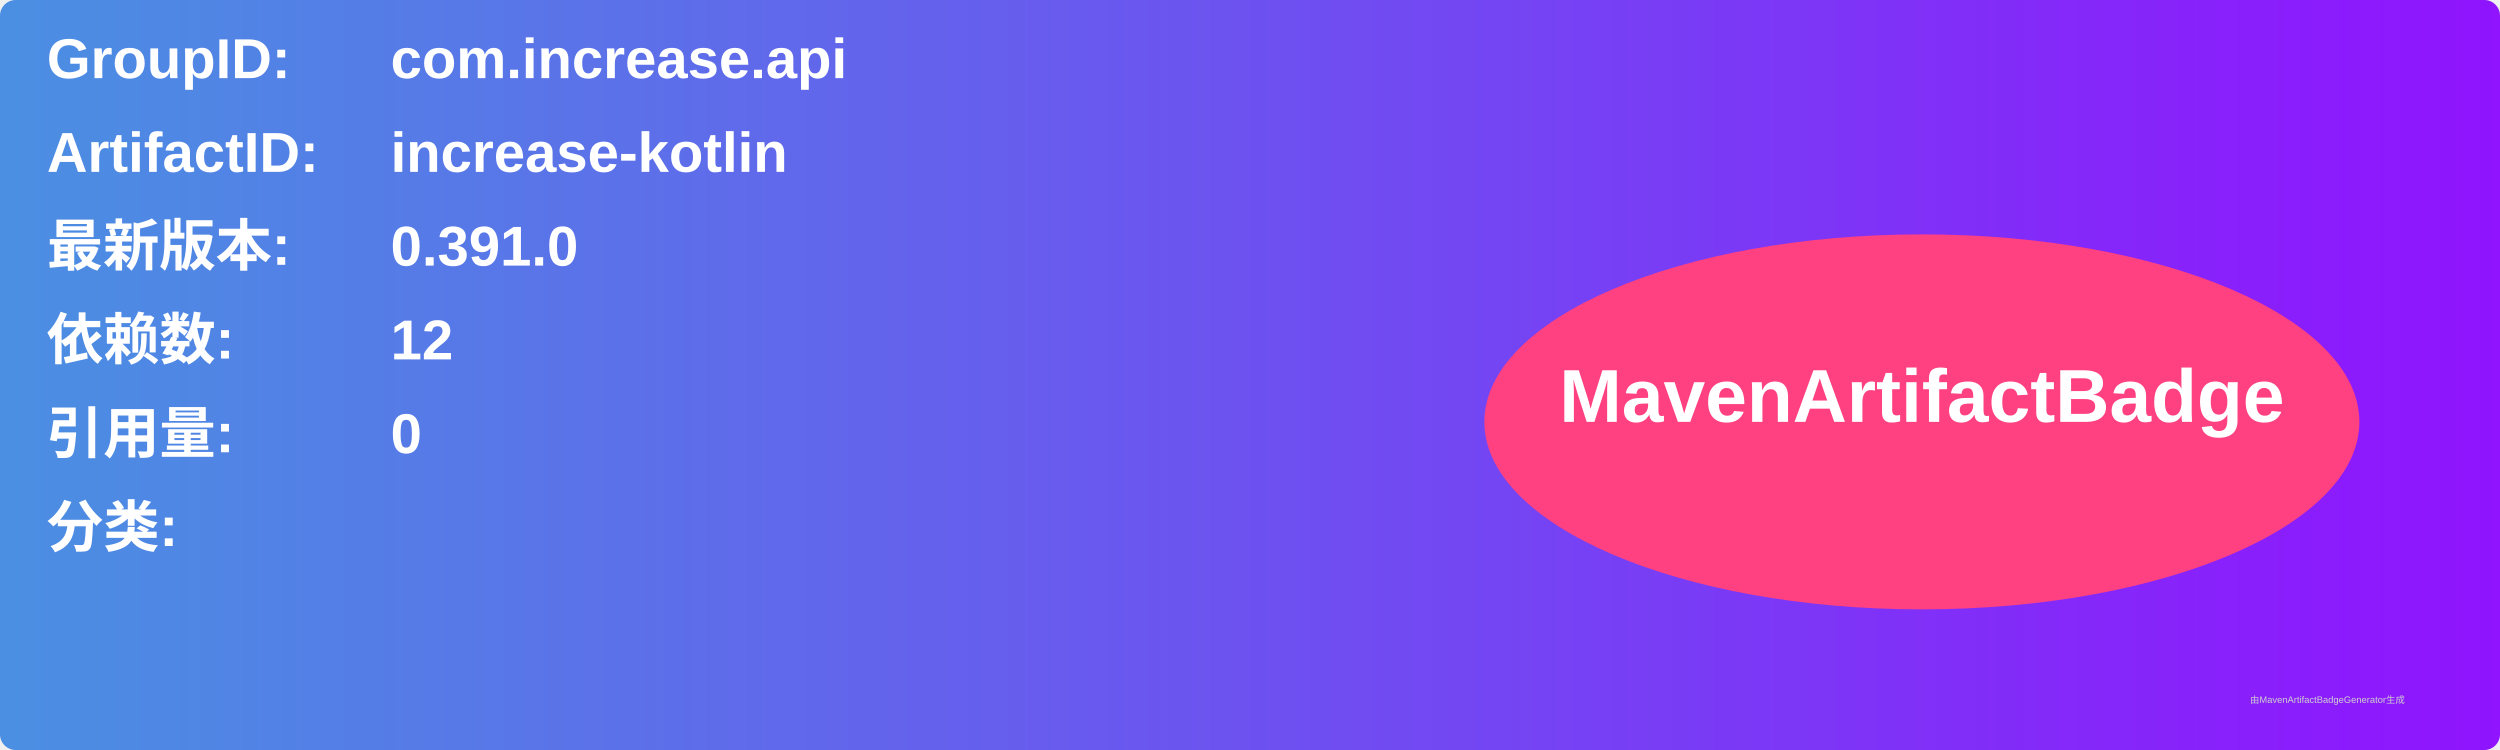
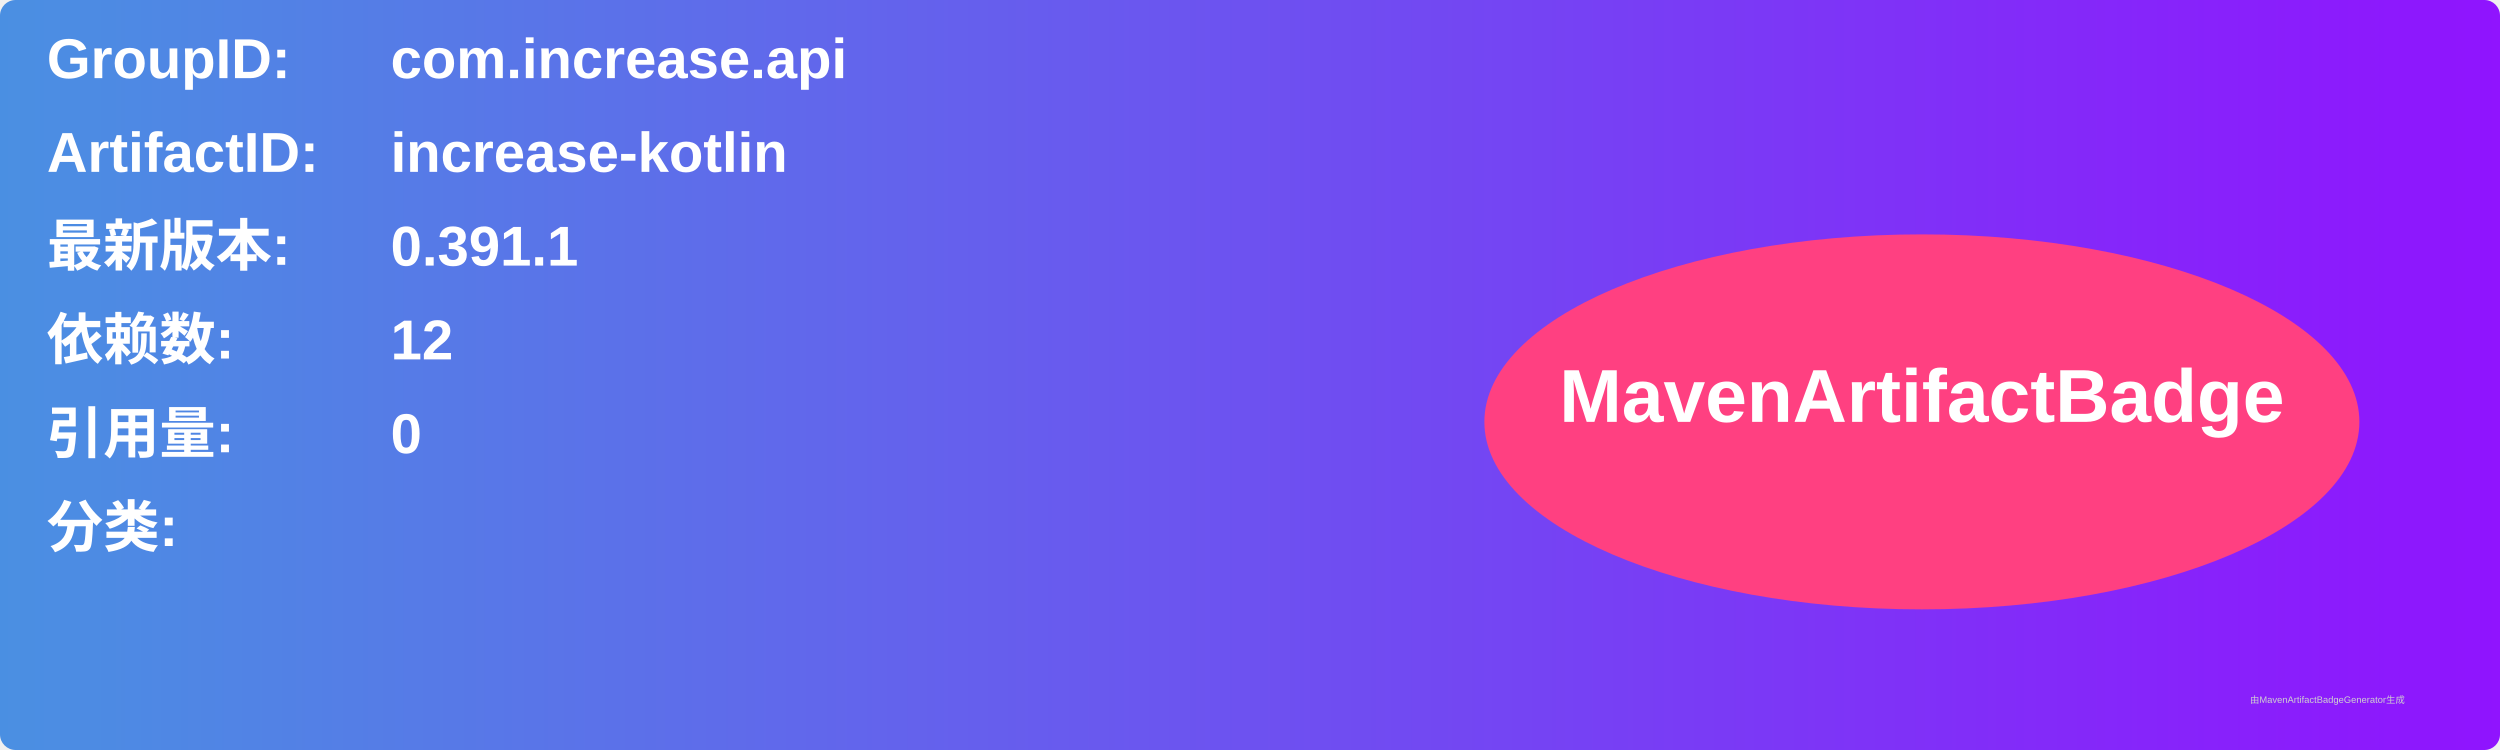
<svg xmlns="http://www.w3.org/2000/svg" width="800" height="240" viewBox="0 0 800 240">
  <linearGradient id="grad" x1="0%" y1="0%" x2="100%" y2="0%">
    <stop offset="0%" stop-color="#4a90e2" />
    <stop offset="100%" stop-color="#9013fe" />
  </linearGradient>
  <rect width="100%" height="100%" rx="5" ry="5" fill="url(#grad)" />
  <g transform="translate(15, 15)">
    <text x="0" y="10" font-family="Arial" font-size="18" fill="white" font-weight="bold" width="260">GroupID:</text>
    <text x="110" y="10" font-family="Arial" font-size="18" fill="white" font-weight="bold" width="460">com.increase.api</text>
    <text x="0" y="40" font-family="Arial" font-size="18" fill="white" font-weight="bold" width="260">ArtifactID:</text>
    <text x="110" y="40" font-family="Arial" font-size="18" fill="white" font-weight="bold" width="460">increase-kotlin</text>
    <text x="0" y="70" font-family="Arial" font-size="18" fill="white" font-weight="bold">最新版本:</text>
    <text x="110" y="70" font-family="Arial" font-size="18" fill="white" font-weight="bold">
-       <tspan font-weight="bold">0.391.0</tspan>
+       <tspan font-weight="bold">0.391.1</tspan>
    </text>
    <text x="0" y="100" font-family="Arial" font-size="18" fill="white" font-weight="bold">依赖数: </text>
    <text x="110" y="100" font-family="Arial" font-size="18" fill="white">
      <tspan font-weight="bold">12</tspan>
    </text>
    <text x="0" y="130" font-family="Arial" font-size="18" fill="white" font-weight="bold">引用量: </text>
    <text x="110" y="130" font-family="Arial" font-size="18" fill="white">
      <tspan font-weight="bold">0</tspan>
    </text>
    <text x="0" y="160" font-family="Arial" font-size="18" fill="white" font-weight="bold">分类:</text>
    <text x="10" y="190" font-family="Arial" font-size="10" fill="white">
      <tspan font-weight="bold" />
    </text>
    <ellipse cx="600" cy="120" rx="140" ry="60" fill="#ff4081" />
    <text x="600" y="120" text-anchor="middle" font-family="Arial" font-size="24" fill="white" font-weight="bold">MavenArtifactBadge</text>
  </g>
  <text x="720" y="225" font-family="Arial" font-size="3" fill="#d0d0d0">由MavenArtifactBadgeGenerator生成</text>
</svg>
